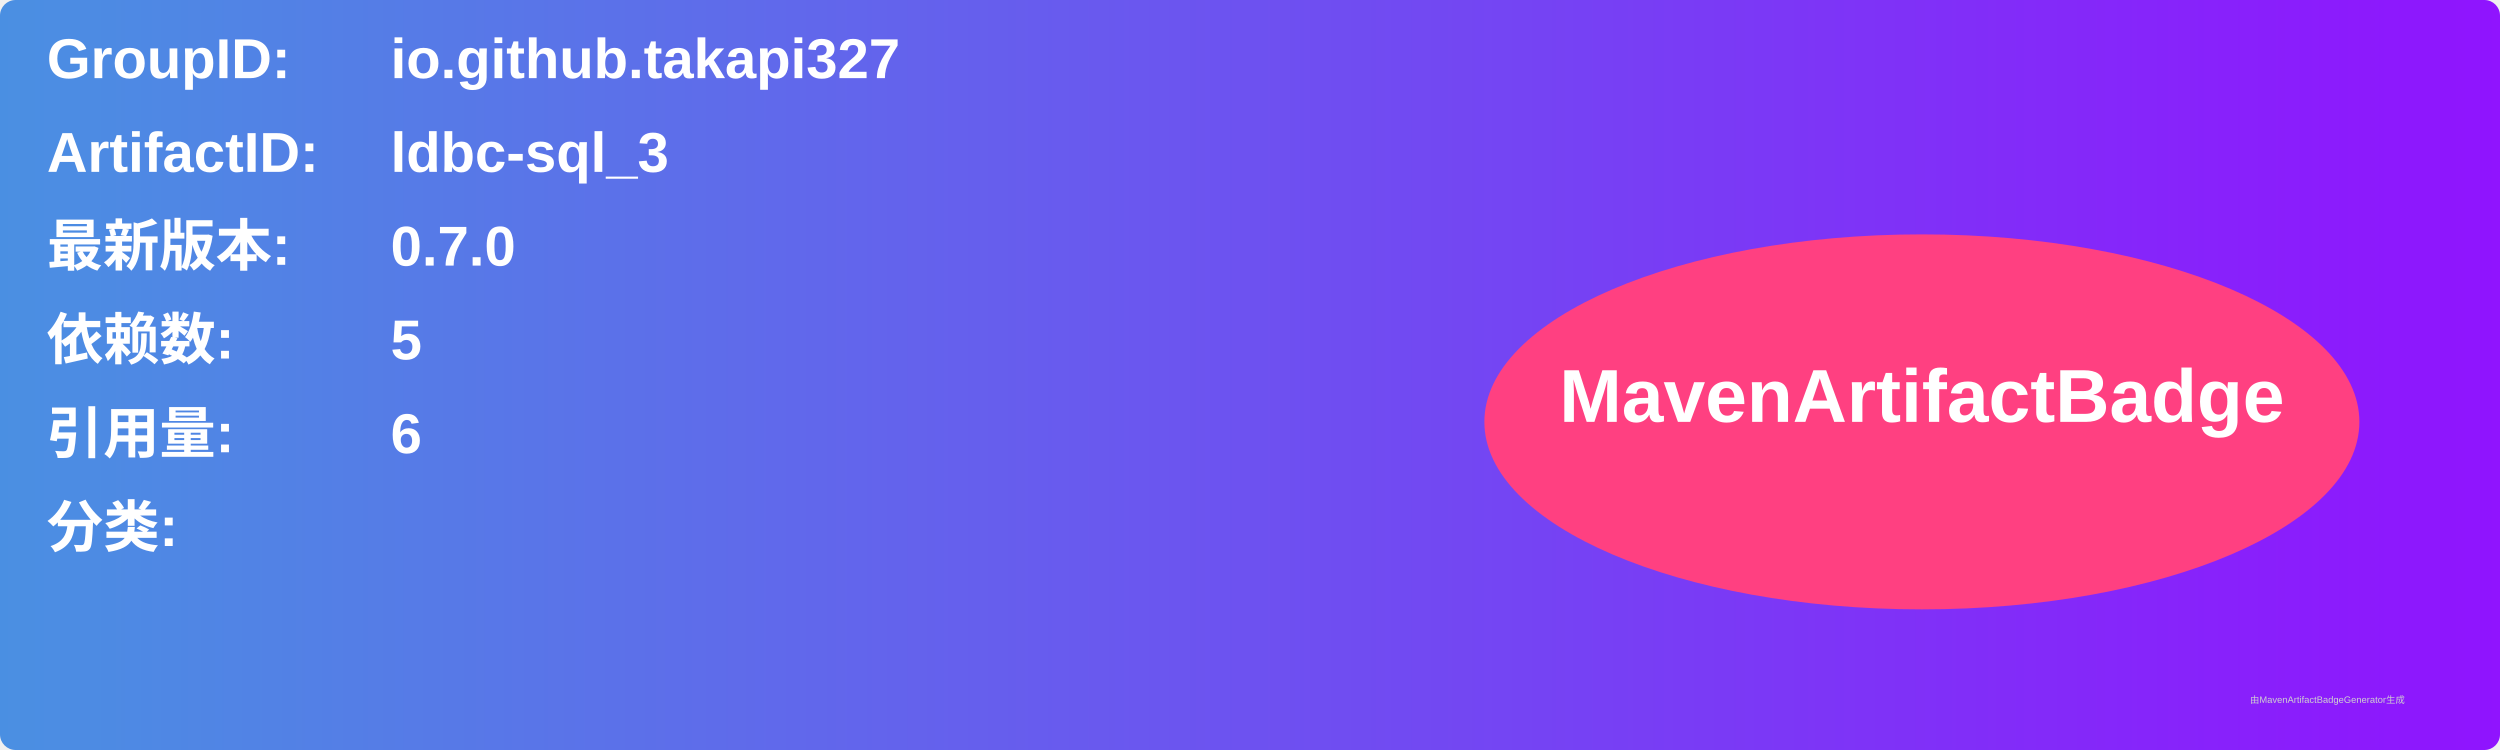
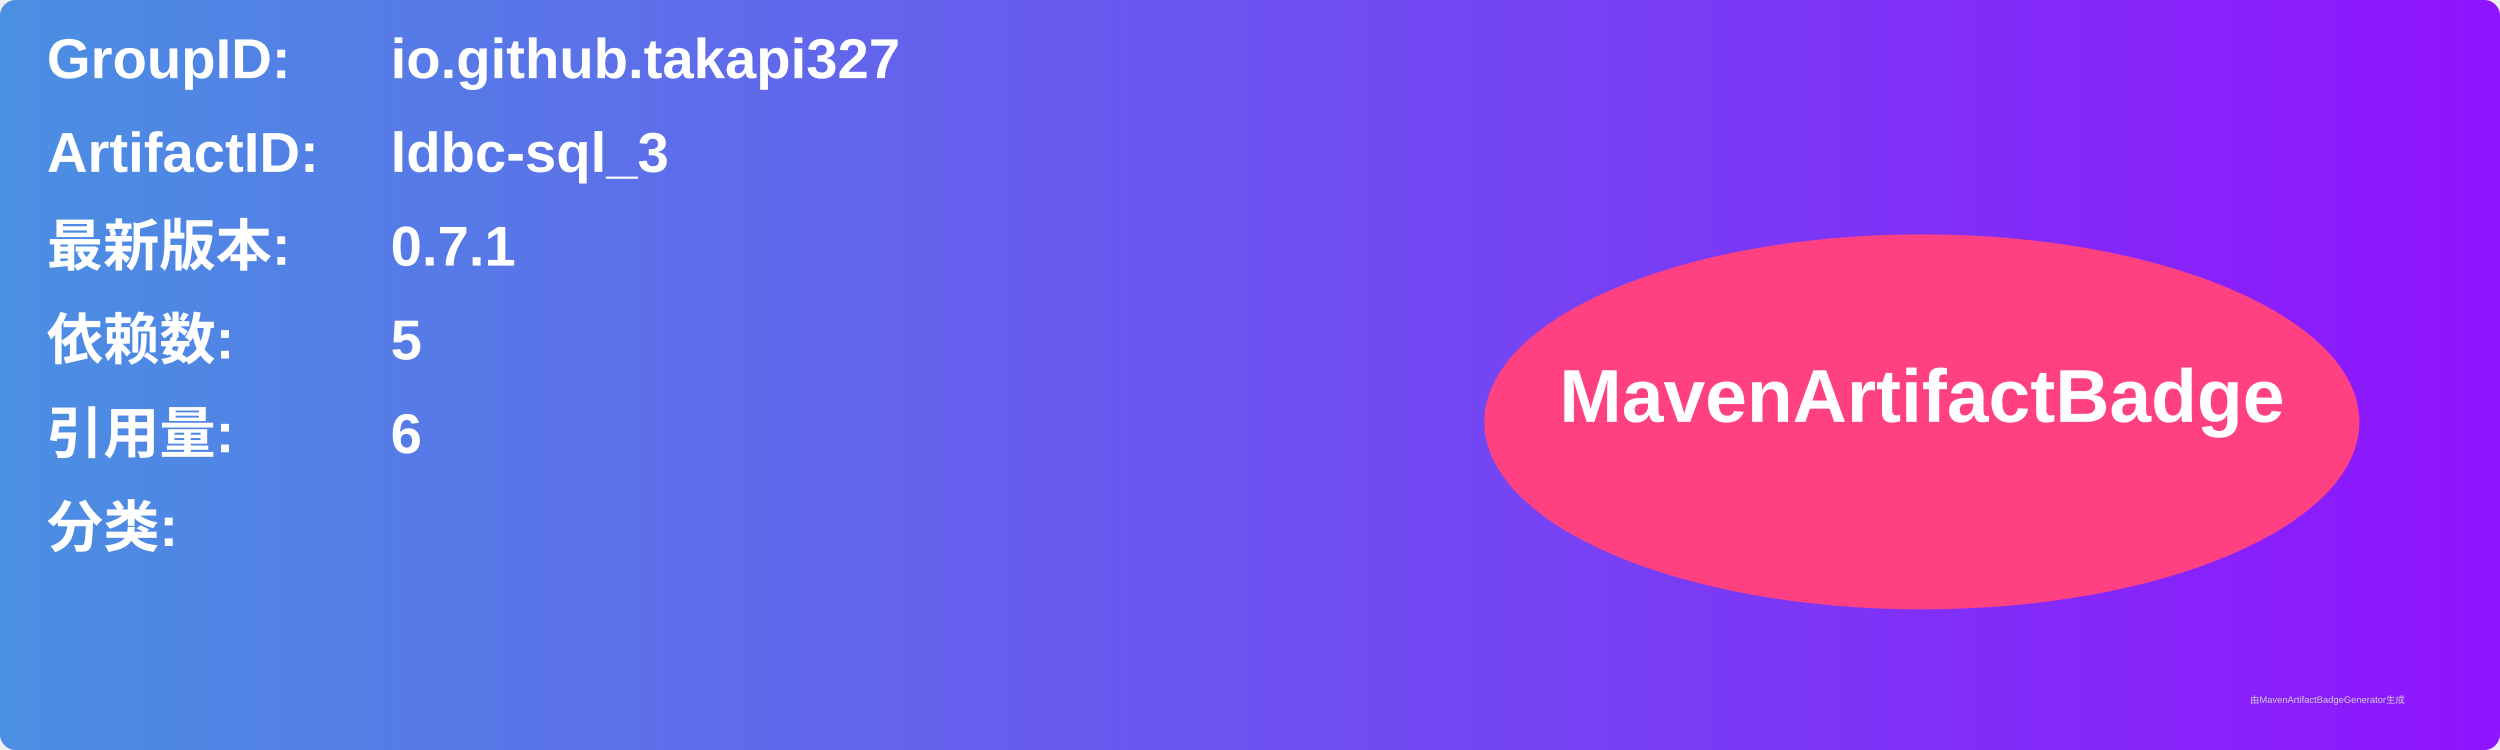
<svg xmlns="http://www.w3.org/2000/svg" width="800" height="240" viewBox="0 0 800 240">
  <linearGradient id="grad" x1="0%" y1="0%" x2="100%" y2="0%">
    <stop offset="0%" stop-color="#4a90e2" />
    <stop offset="100%" stop-color="#9013fe" />
  </linearGradient>
  <rect width="100%" height="100%" rx="5" ry="5" fill="url(#grad)" />
  <g transform="translate(15, 15)">
    <text x="0" y="10" font-family="Arial" font-size="18" fill="white" font-weight="bold" width="260">GroupID:</text>
    <text x="110" y="10" font-family="Arial" font-size="18" fill="white" font-weight="bold" width="460">io.github.takapi327</text>
    <text x="0" y="40" font-family="Arial" font-size="18" fill="white" font-weight="bold" width="260">ArtifactID:</text>
    <text x="110" y="40" font-family="Arial" font-size="18" fill="white" font-weight="bold" width="460">ldbc-sql_3</text>
    <text x="0" y="70" font-family="Arial" font-size="18" fill="white" font-weight="bold">最新版本:</text>
    <text x="110" y="70" font-family="Arial" font-size="18" fill="white" font-weight="bold">
-       <tspan font-weight="bold">0.7.0</tspan>
+       <tspan font-weight="bold">0.7.1</tspan>
    </text>
    <text x="0" y="100" font-family="Arial" font-size="18" fill="white" font-weight="bold">依赖数: </text>
    <text x="110" y="100" font-family="Arial" font-size="18" fill="white">
      <tspan font-weight="bold">5</tspan>
    </text>
    <text x="0" y="130" font-family="Arial" font-size="18" fill="white" font-weight="bold">引用量: </text>
    <text x="110" y="130" font-family="Arial" font-size="18" fill="white">
      <tspan font-weight="bold">6</tspan>
    </text>
    <text x="0" y="160" font-family="Arial" font-size="18" fill="white" font-weight="bold">分类:</text>
    <text x="10" y="190" font-family="Arial" font-size="10" fill="white">
      <tspan font-weight="bold" />
    </text>
    <ellipse cx="600" cy="120" rx="140" ry="60" fill="#ff4081" />
    <text x="600" y="120" text-anchor="middle" font-family="Arial" font-size="24" fill="white" font-weight="bold">MavenArtifactBadge</text>
  </g>
  <text x="720" y="225" font-family="Arial" font-size="3" fill="#d0d0d0">由MavenArtifactBadgeGenerator生成</text>
</svg>
